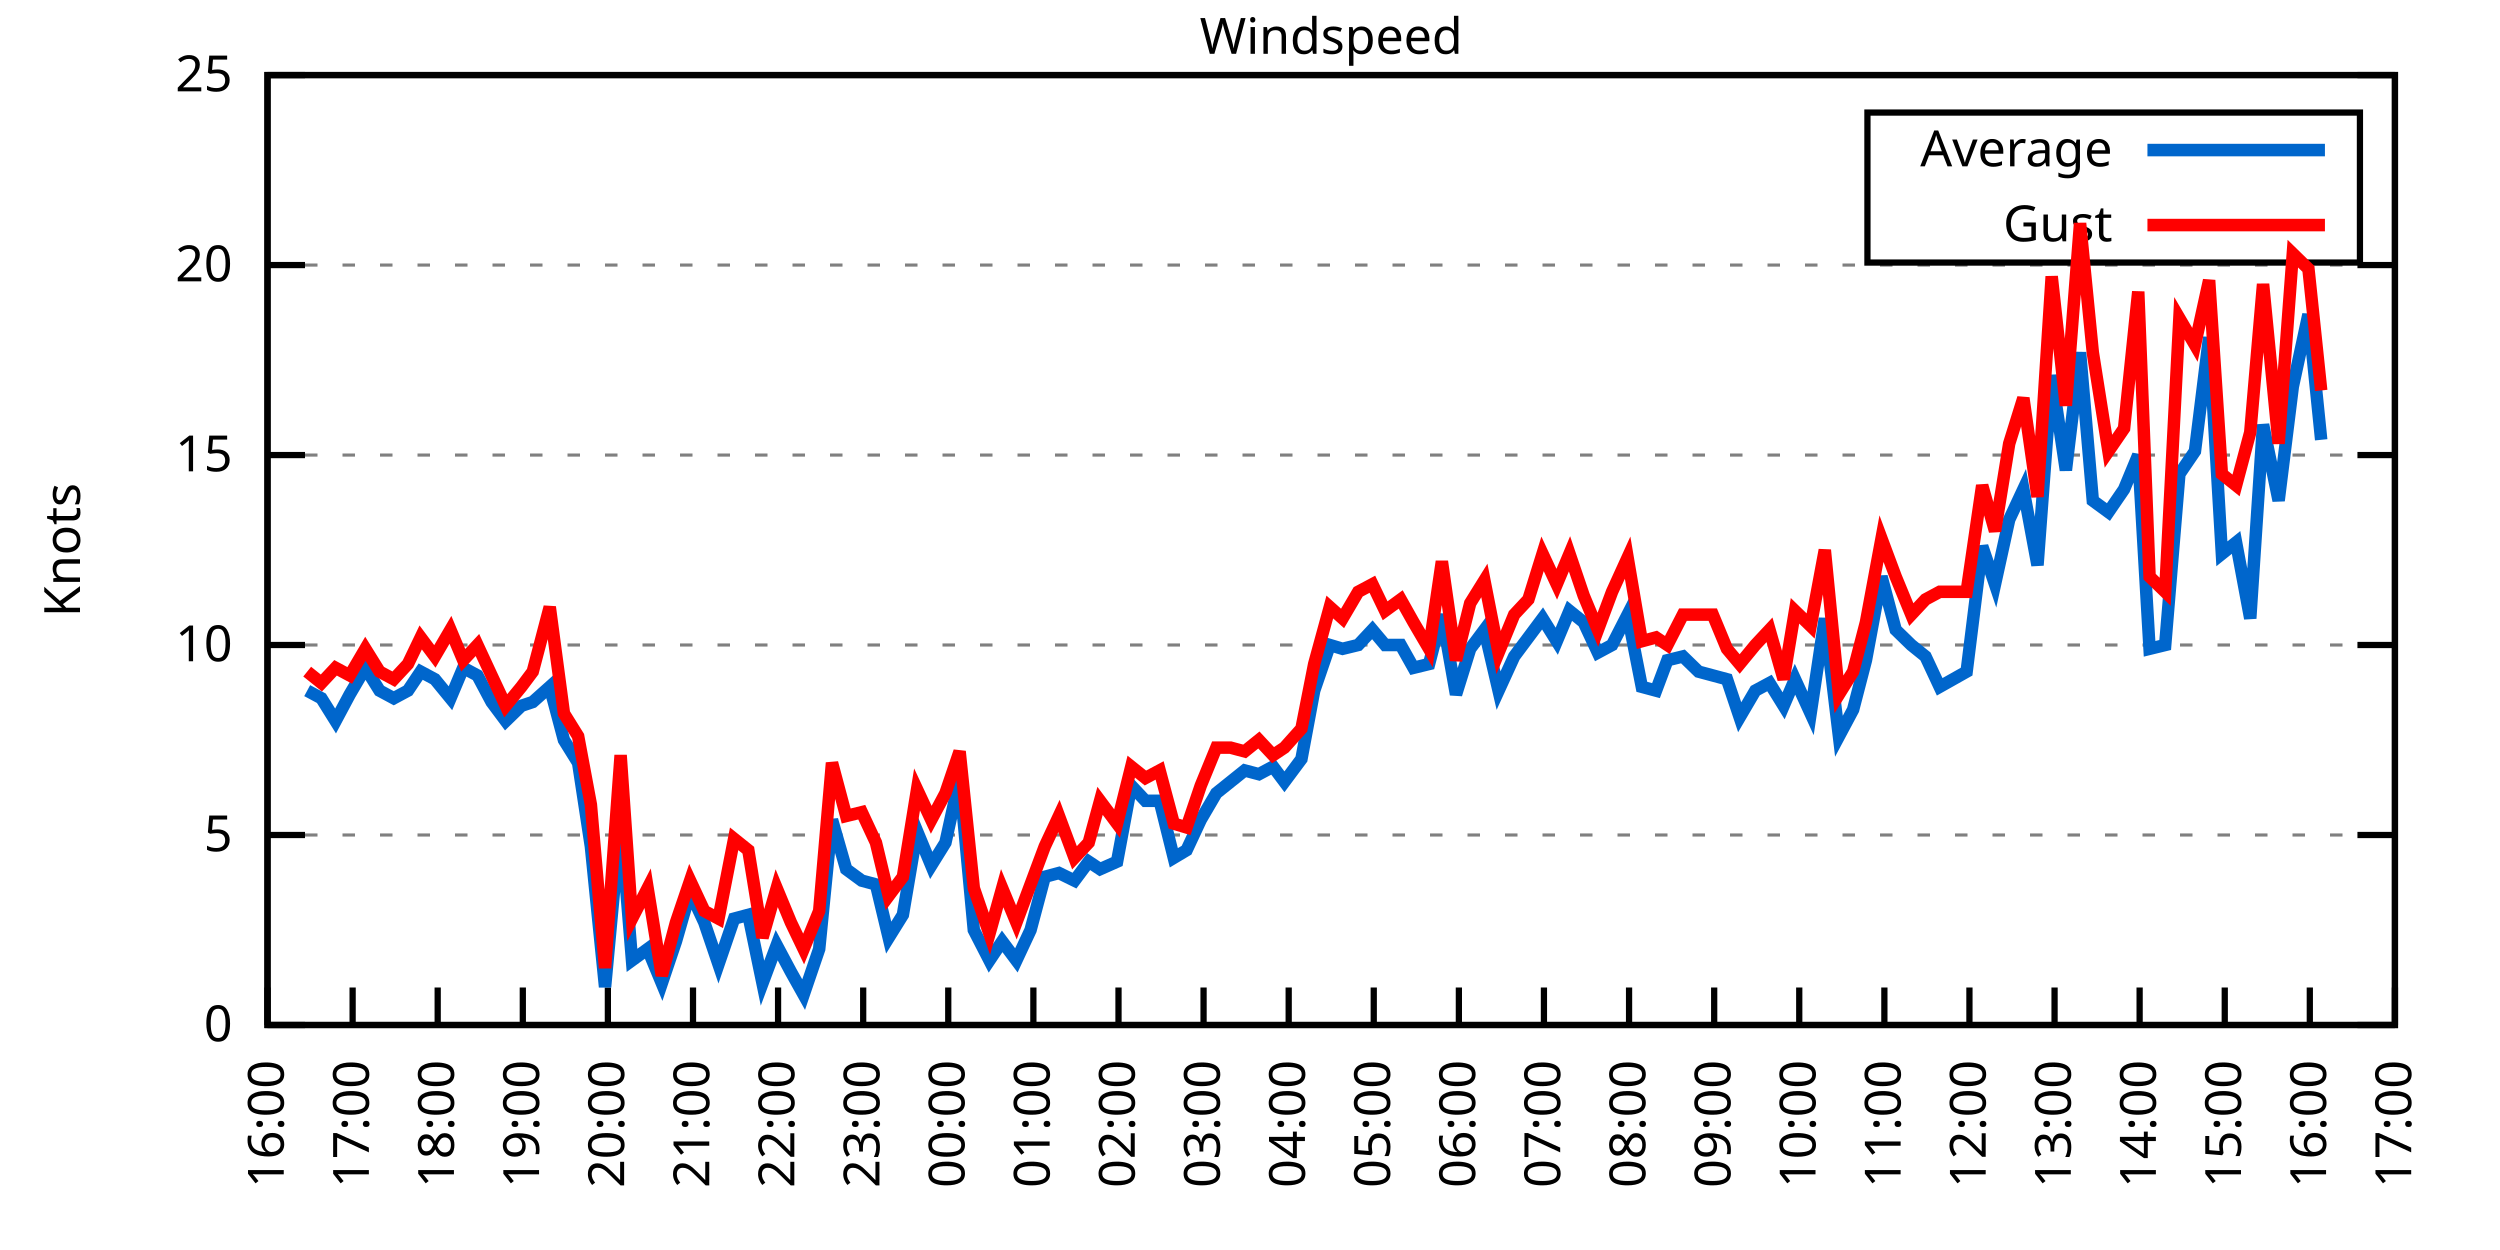
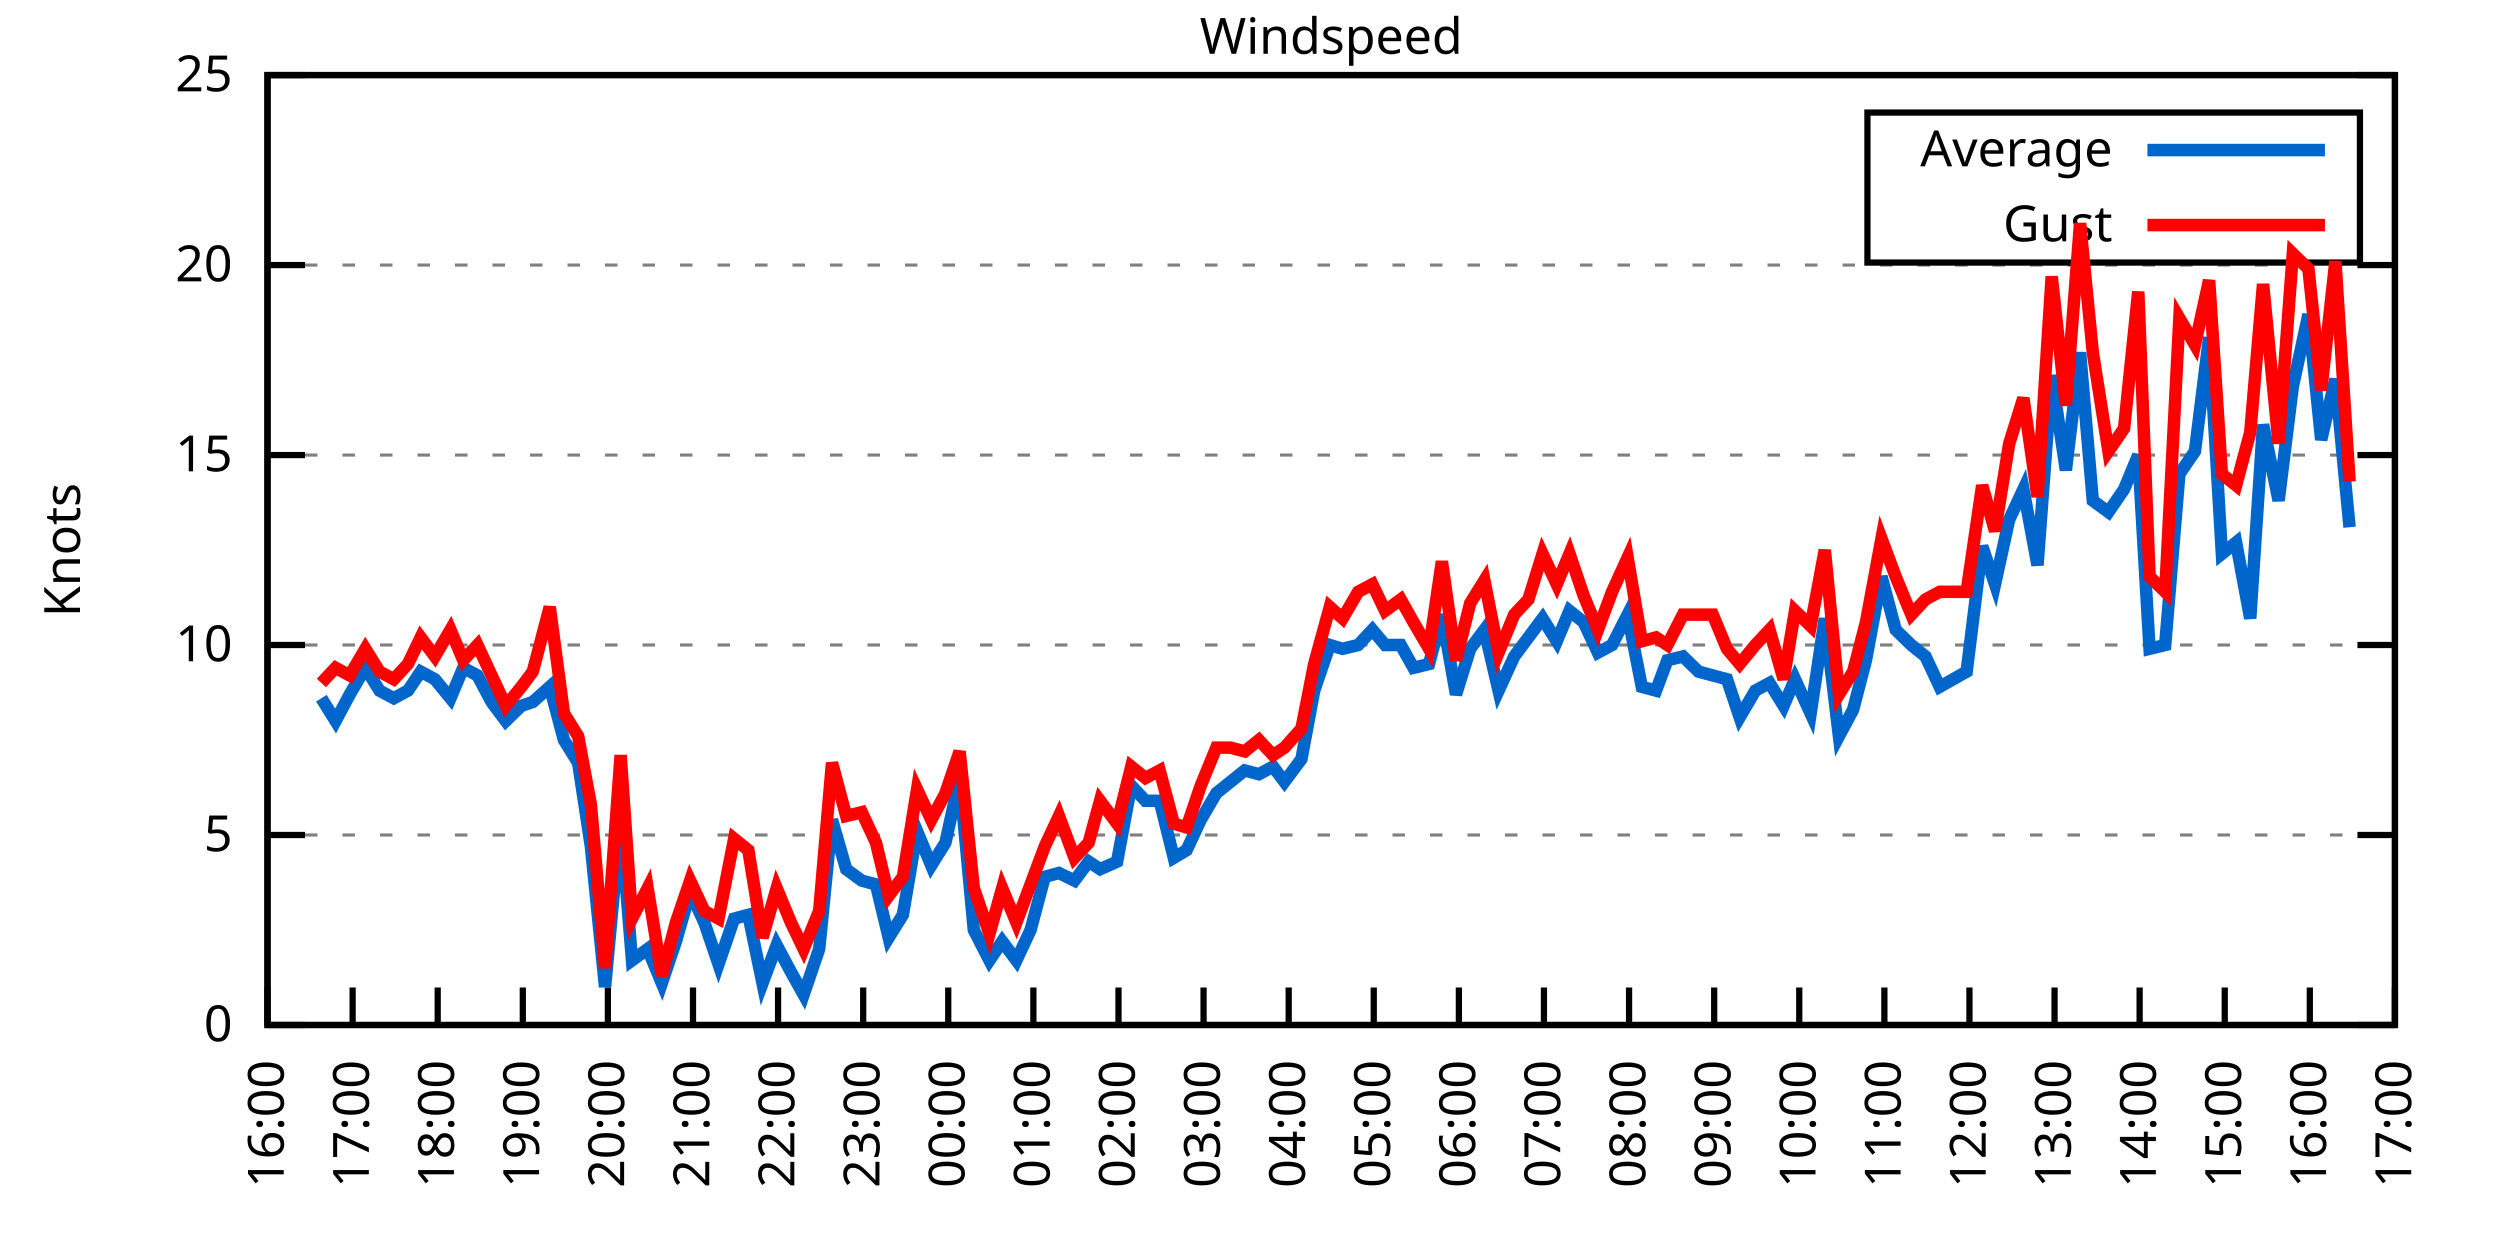
<svg xmlns="http://www.w3.org/2000/svg" xmlns:xlink="http://www.w3.org/1999/xlink" width="400" height="200" viewBox="0 0 400 200">
  <g id="gnuplot_canvas">
    <rect x="0" y="0" width="400" height="200" fill="none" />
    <defs>
      <circle id="gpDot" r="0.5" stroke-width="0.5" stroke="currentColor" />
      <path id="gpPt0" stroke-width="0.333" stroke="currentColor" d="M-1,0 h2 M0,-1 v2" />
      <path id="gpPt1" stroke-width="0.333" stroke="currentColor" d="M-1,-1 L1,1 M1,-1 L-1,1" />
      <path id="gpPt2" stroke-width="0.333" stroke="currentColor" d="M-1,0 L1,0 M0,-1 L0,1 M-1,-1 L1,1 M-1,1 L1,-1" />
      <rect id="gpPt3" stroke-width="0.333" stroke="currentColor" x="-1" y="-1" width="2" height="2" />
      <rect id="gpPt4" stroke-width="0.333" stroke="currentColor" fill="currentColor" x="-1" y="-1" width="2" height="2" />
      <circle id="gpPt5" stroke-width="0.333" stroke="currentColor" cx="0" cy="0" r="1" />
      <use xlink:href="#gpPt5" id="gpPt6" fill="currentColor" stroke="none" />
      <path id="gpPt7" stroke-width="0.333" stroke="currentColor" d="M0,-1.33 L-1.33,0.67 L1.33,0.67 z" />
      <use xlink:href="#gpPt7" id="gpPt8" fill="currentColor" stroke="none" />
      <use xlink:href="#gpPt7" id="gpPt9" stroke="currentColor" transform="rotate(180)" />
      <use xlink:href="#gpPt9" id="gpPt10" fill="currentColor" stroke="none" />
      <use xlink:href="#gpPt3" id="gpPt11" stroke="currentColor" transform="rotate(45)" />
      <use xlink:href="#gpPt11" id="gpPt12" fill="currentColor" stroke="none" />
      <path id="gpPt13" stroke-width="0.333" stroke="currentColor" d="M0,1.330 L1.265,0.411 L0.782,-1.067 L-0.782,-1.076 L-1.265,0.411 z" />
      <use xlink:href="#gpPt13" id="gpPt14" fill="currentColor" stroke="none" />
      <filter id="textbox" filterUnits="objectBoundingBox" x="0" y="0" height="1" width="1">
        <feFlood flood-color="white" flood-opacity="1" result="bgnd" />
        <feComposite in="SourceGraphic" in2="bgnd" operator="atop" />
      </filter>
      <filter id="greybox" filterUnits="objectBoundingBox" x="0" y="0" height="1" width="1">
        <feFlood flood-color="lightgrey" flood-opacity="1" result="grey" />
        <feComposite in="SourceGraphic" in2="grey" operator="atop" />
      </filter>
    </defs>
    <g fill="none" color="white" stroke="currentColor" stroke-width="1.00" stroke-linecap="butt" stroke-linejoin="miter">
</g>
    <g fill="none" color="black" stroke="currentColor" stroke-width="1.00" stroke-linecap="butt" stroke-linejoin="miter">
      <g stroke="none" shape-rendering="crispEdges">
        <polygon fill="rgb(255, 255, 255)" points="42.80,164.00 383.18,164.00 383.18,12.02 42.80,12.02 " />
      </g>
    </g>
    <g fill="none" color="black" stroke="currentColor" stroke-width="1.00" stroke-linecap="butt" stroke-linejoin="miter">
</g>
    <g fill="none" color="black" stroke="black" stroke-width="0.50" stroke-linecap="butt" stroke-linejoin="miter">
</g>
    <g fill="none" color="gray" stroke="currentColor" stroke-width="0.50" stroke-linecap="butt" stroke-linejoin="miter">
      <path stroke="gray" stroke-dasharray="2,4" class="gridline" d="M42.80,164.00 L383.19,164.00  " />
    </g>
    <g fill="none" color="gray" stroke="gray" stroke-width="1.00" stroke-linecap="butt" stroke-linejoin="miter">
</g>
    <g fill="none" color="black" stroke="currentColor" stroke-width="1.00" stroke-linecap="butt" stroke-linejoin="miter">
      <path stroke="black" d="M42.80,164.00 L48.80,164.00 M383.19,164.00 L377.19,164.00  " />
      <g transform="translate(37.20,166.60)" stroke="none" fill="black" font-family="Sans" font-size="8.00" text-anchor="end">
        <text>
          <tspan font-family="Sans"> 0</tspan>
        </text>
      </g>
    </g>
    <g fill="none" color="black" stroke="currentColor" stroke-width="1.00" stroke-linecap="butt" stroke-linejoin="miter">
</g>
    <g fill="none" color="black" stroke="black" stroke-width="0.50" stroke-linecap="butt" stroke-linejoin="miter">
</g>
    <g fill="none" color="gray" stroke="currentColor" stroke-width="0.50" stroke-linecap="butt" stroke-linejoin="miter">
      <path stroke="gray" stroke-dasharray="2,4" class="gridline" d="M42.80,133.60 L383.19,133.60  " />
    </g>
    <g fill="none" color="gray" stroke="gray" stroke-width="1.00" stroke-linecap="butt" stroke-linejoin="miter">
</g>
    <g fill="none" color="black" stroke="currentColor" stroke-width="1.00" stroke-linecap="butt" stroke-linejoin="miter">
      <path stroke="black" d="M42.80,133.60 L48.80,133.60 M383.19,133.60 L377.19,133.60  " />
      <g transform="translate(37.20,136.20)" stroke="none" fill="black" font-family="Sans" font-size="8.00" text-anchor="end">
        <text>
          <tspan font-family="Sans"> 5</tspan>
        </text>
      </g>
    </g>
    <g fill="none" color="black" stroke="currentColor" stroke-width="1.00" stroke-linecap="butt" stroke-linejoin="miter">
</g>
    <g fill="none" color="black" stroke="black" stroke-width="0.50" stroke-linecap="butt" stroke-linejoin="miter">
</g>
    <g fill="none" color="gray" stroke="currentColor" stroke-width="0.50" stroke-linecap="butt" stroke-linejoin="miter">
      <path stroke="gray" stroke-dasharray="2,4" class="gridline" d="M42.80,103.20 L383.19,103.20  " />
    </g>
    <g fill="none" color="gray" stroke="gray" stroke-width="1.00" stroke-linecap="butt" stroke-linejoin="miter">
</g>
    <g fill="none" color="black" stroke="currentColor" stroke-width="1.00" stroke-linecap="butt" stroke-linejoin="miter">
      <path stroke="black" d="M42.80,103.20 L48.80,103.20 M383.19,103.20 L377.19,103.20  " />
      <g transform="translate(37.20,105.80)" stroke="none" fill="black" font-family="Sans" font-size="8.00" text-anchor="end">
        <text>
          <tspan font-family="Sans"> 10</tspan>
        </text>
      </g>
    </g>
    <g fill="none" color="black" stroke="currentColor" stroke-width="1.00" stroke-linecap="butt" stroke-linejoin="miter">
</g>
    <g fill="none" color="black" stroke="black" stroke-width="0.50" stroke-linecap="butt" stroke-linejoin="miter">
</g>
    <g fill="none" color="gray" stroke="currentColor" stroke-width="0.50" stroke-linecap="butt" stroke-linejoin="miter">
      <path stroke="gray" stroke-dasharray="2,4" class="gridline" d="M42.80,72.81 L383.19,72.81  " />
    </g>
    <g fill="none" color="gray" stroke="gray" stroke-width="1.00" stroke-linecap="butt" stroke-linejoin="miter">
</g>
    <g fill="none" color="black" stroke="currentColor" stroke-width="1.00" stroke-linecap="butt" stroke-linejoin="miter">
      <path stroke="black" d="M42.80,72.81 L48.80,72.81 M383.19,72.81 L377.19,72.81  " />
      <g transform="translate(37.20,75.41)" stroke="none" fill="black" font-family="Sans" font-size="8.00" text-anchor="end">
        <text>
          <tspan font-family="Sans"> 15</tspan>
        </text>
      </g>
    </g>
    <g fill="none" color="black" stroke="currentColor" stroke-width="1.00" stroke-linecap="butt" stroke-linejoin="miter">
</g>
    <g fill="none" color="black" stroke="black" stroke-width="0.50" stroke-linecap="butt" stroke-linejoin="miter">
</g>
    <g fill="none" color="gray" stroke="currentColor" stroke-width="0.50" stroke-linecap="butt" stroke-linejoin="miter">
      <path stroke="gray" stroke-dasharray="2,4" class="gridline" d="M42.80,42.41 L383.19,42.41  " />
    </g>
    <g fill="none" color="gray" stroke="gray" stroke-width="1.00" stroke-linecap="butt" stroke-linejoin="miter">
</g>
    <g fill="none" color="black" stroke="currentColor" stroke-width="1.00" stroke-linecap="butt" stroke-linejoin="miter">
      <path stroke="black" d="M42.80,42.41 L48.80,42.41 M383.19,42.41 L377.19,42.41  " />
      <g transform="translate(37.20,45.01)" stroke="none" fill="black" font-family="Sans" font-size="8.00" text-anchor="end">
        <text>
          <tspan font-family="Sans"> 20</tspan>
        </text>
      </g>
    </g>
    <g fill="none" color="black" stroke="currentColor" stroke-width="1.00" stroke-linecap="butt" stroke-linejoin="miter">
</g>
    <g fill="none" color="black" stroke="black" stroke-width="0.50" stroke-linecap="butt" stroke-linejoin="miter">
</g>
    <g fill="none" color="gray" stroke="currentColor" stroke-width="0.50" stroke-linecap="butt" stroke-linejoin="miter">
      <path stroke="gray" stroke-dasharray="2,4" class="gridline" d="M42.80,12.01 L383.19,12.01  " />
    </g>
    <g fill="none" color="gray" stroke="gray" stroke-width="1.00" stroke-linecap="butt" stroke-linejoin="miter">
</g>
    <g fill="none" color="black" stroke="currentColor" stroke-width="1.00" stroke-linecap="butt" stroke-linejoin="miter">
      <path stroke="black" d="M42.80,12.01 L48.80,12.01 M383.19,12.01 L377.19,12.01  " />
      <g transform="translate(37.20,14.61)" stroke="none" fill="black" font-family="Sans" font-size="8.00" text-anchor="end">
        <text>
          <tspan font-family="Sans"> 25</tspan>
        </text>
      </g>
    </g>
    <g fill="none" color="black" stroke="currentColor" stroke-width="1.00" stroke-linecap="butt" stroke-linejoin="miter">
      <path stroke="black" d="M42.80,164.00 L42.80,158.00  " />
      <g transform="translate(45.40,169.60) rotate(270.00)" stroke="none" fill="black" font-family="Sans" font-size="8.00" text-anchor="end">
        <text>
          <tspan font-family="Sans">16:00</tspan>
        </text>
      </g>
    </g>
    <g fill="none" color="black" stroke="currentColor" stroke-width="1.00" stroke-linecap="butt" stroke-linejoin="miter">
      <path stroke="black" d="M56.42,164.00 L56.42,158.00  " />
      <g transform="translate(59.02,169.60) rotate(270.00)" stroke="none" fill="black" font-family="Sans" font-size="8.00" text-anchor="end">
        <text>
          <tspan font-family="Sans">17:00</tspan>
        </text>
      </g>
    </g>
    <g fill="none" color="black" stroke="currentColor" stroke-width="1.00" stroke-linecap="butt" stroke-linejoin="miter">
      <path stroke="black" d="M70.03,164.00 L70.03,158.00  " />
      <g transform="translate(72.63,169.60) rotate(270.00)" stroke="none" fill="black" font-family="Sans" font-size="8.00" text-anchor="end">
        <text>
          <tspan font-family="Sans">18:00</tspan>
        </text>
      </g>
    </g>
    <g fill="none" color="black" stroke="currentColor" stroke-width="1.00" stroke-linecap="butt" stroke-linejoin="miter">
      <path stroke="black" d="M83.65,164.00 L83.65,158.00  " />
      <g transform="translate(86.25,169.60) rotate(270.00)" stroke="none" fill="black" font-family="Sans" font-size="8.00" text-anchor="end">
        <text>
          <tspan font-family="Sans">19:00</tspan>
        </text>
      </g>
    </g>
    <g fill="none" color="black" stroke="currentColor" stroke-width="1.00" stroke-linecap="butt" stroke-linejoin="miter">
      <path stroke="black" d="M97.26,164.00 L97.26,158.00  " />
      <g transform="translate(99.86,169.60) rotate(270.00)" stroke="none" fill="black" font-family="Sans" font-size="8.00" text-anchor="end">
        <text>
          <tspan font-family="Sans">20:00</tspan>
        </text>
      </g>
    </g>
    <g fill="none" color="black" stroke="currentColor" stroke-width="1.00" stroke-linecap="butt" stroke-linejoin="miter">
      <path stroke="black" d="M110.88,164.00 L110.88,158.00  " />
      <g transform="translate(113.48,169.60) rotate(270.00)" stroke="none" fill="black" font-family="Sans" font-size="8.00" text-anchor="end">
        <text>
          <tspan font-family="Sans">21:00</tspan>
        </text>
      </g>
    </g>
    <g fill="none" color="black" stroke="currentColor" stroke-width="1.00" stroke-linecap="butt" stroke-linejoin="miter">
      <path stroke="black" d="M124.49,164.00 L124.49,158.00  " />
      <g transform="translate(127.09,169.60) rotate(270.00)" stroke="none" fill="black" font-family="Sans" font-size="8.00" text-anchor="end">
        <text>
          <tspan font-family="Sans">22:00</tspan>
        </text>
      </g>
    </g>
    <g fill="none" color="black" stroke="currentColor" stroke-width="1.00" stroke-linecap="butt" stroke-linejoin="miter">
      <path stroke="black" d="M138.11,164.00 L138.11,158.00  " />
      <g transform="translate(140.71,169.60) rotate(270.00)" stroke="none" fill="black" font-family="Sans" font-size="8.00" text-anchor="end">
        <text>
          <tspan font-family="Sans">23:00</tspan>
        </text>
      </g>
    </g>
    <g fill="none" color="black" stroke="currentColor" stroke-width="1.00" stroke-linecap="butt" stroke-linejoin="miter">
      <path stroke="black" d="M151.72,164.00 L151.72,158.00  " />
      <g transform="translate(154.32,169.60) rotate(270.00)" stroke="none" fill="black" font-family="Sans" font-size="8.00" text-anchor="end">
        <text>
          <tspan font-family="Sans">00:00</tspan>
        </text>
      </g>
    </g>
    <g fill="none" color="black" stroke="currentColor" stroke-width="1.00" stroke-linecap="butt" stroke-linejoin="miter">
      <path stroke="black" d="M165.34,164.00 L165.34,158.00  " />
      <g transform="translate(167.94,169.60) rotate(270.00)" stroke="none" fill="black" font-family="Sans" font-size="8.00" text-anchor="end">
        <text>
          <tspan font-family="Sans">01:00</tspan>
        </text>
      </g>
    </g>
    <g fill="none" color="black" stroke="currentColor" stroke-width="1.00" stroke-linecap="butt" stroke-linejoin="miter">
      <path stroke="black" d="M178.96,164.00 L178.96,158.00  " />
      <g transform="translate(181.56,169.60) rotate(270.00)" stroke="none" fill="black" font-family="Sans" font-size="8.00" text-anchor="end">
        <text>
          <tspan font-family="Sans">02:00</tspan>
        </text>
      </g>
    </g>
    <g fill="none" color="black" stroke="currentColor" stroke-width="1.00" stroke-linecap="butt" stroke-linejoin="miter">
      <path stroke="black" d="M192.57,164.00 L192.57,158.00  " />
      <g transform="translate(195.17,169.60) rotate(270.00)" stroke="none" fill="black" font-family="Sans" font-size="8.00" text-anchor="end">
        <text>
          <tspan font-family="Sans">03:00</tspan>
        </text>
      </g>
    </g>
    <g fill="none" color="black" stroke="currentColor" stroke-width="1.00" stroke-linecap="butt" stroke-linejoin="miter">
      <path stroke="black" d="M206.19,164.00 L206.19,158.00  " />
      <g transform="translate(208.79,169.60) rotate(270.00)" stroke="none" fill="black" font-family="Sans" font-size="8.00" text-anchor="end">
        <text>
          <tspan font-family="Sans">04:00</tspan>
        </text>
      </g>
    </g>
    <g fill="none" color="black" stroke="currentColor" stroke-width="1.00" stroke-linecap="butt" stroke-linejoin="miter">
      <path stroke="black" d="M219.80,164.00 L219.80,158.00  " />
      <g transform="translate(222.40,169.60) rotate(270.00)" stroke="none" fill="black" font-family="Sans" font-size="8.00" text-anchor="end">
        <text>
          <tspan font-family="Sans">05:00</tspan>
        </text>
      </g>
    </g>
    <g fill="none" color="black" stroke="currentColor" stroke-width="1.00" stroke-linecap="butt" stroke-linejoin="miter">
      <path stroke="black" d="M233.42,164.00 L233.42,158.00  " />
      <g transform="translate(236.02,169.60) rotate(270.00)" stroke="none" fill="black" font-family="Sans" font-size="8.00" text-anchor="end">
        <text>
          <tspan font-family="Sans">06:00</tspan>
        </text>
      </g>
    </g>
    <g fill="none" color="black" stroke="currentColor" stroke-width="1.00" stroke-linecap="butt" stroke-linejoin="miter">
      <path stroke="black" d="M247.03,164.00 L247.03,158.00  " />
      <g transform="translate(249.63,169.60) rotate(270.00)" stroke="none" fill="black" font-family="Sans" font-size="8.00" text-anchor="end">
        <text>
          <tspan font-family="Sans">07:00</tspan>
        </text>
      </g>
    </g>
    <g fill="none" color="black" stroke="currentColor" stroke-width="1.00" stroke-linecap="butt" stroke-linejoin="miter">
      <path stroke="black" d="M260.65,164.00 L260.65,158.00  " />
      <g transform="translate(263.25,169.60) rotate(270.00)" stroke="none" fill="black" font-family="Sans" font-size="8.00" text-anchor="end">
        <text>
          <tspan font-family="Sans">08:00</tspan>
        </text>
      </g>
    </g>
    <g fill="none" color="black" stroke="currentColor" stroke-width="1.00" stroke-linecap="butt" stroke-linejoin="miter">
      <path stroke="black" d="M274.27,164.00 L274.27,158.00  " />
      <g transform="translate(276.87,169.60) rotate(270.00)" stroke="none" fill="black" font-family="Sans" font-size="8.00" text-anchor="end">
        <text>
          <tspan font-family="Sans">09:00</tspan>
        </text>
      </g>
    </g>
    <g fill="none" color="black" stroke="currentColor" stroke-width="1.00" stroke-linecap="butt" stroke-linejoin="miter">
      <path stroke="black" d="M287.88,164.00 L287.88,158.00  " />
      <g transform="translate(290.48,169.60) rotate(270.00)" stroke="none" fill="black" font-family="Sans" font-size="8.00" text-anchor="end">
        <text>
          <tspan font-family="Sans">10:00</tspan>
        </text>
      </g>
    </g>
    <g fill="none" color="black" stroke="currentColor" stroke-width="1.00" stroke-linecap="butt" stroke-linejoin="miter">
      <path stroke="black" d="M301.50,164.00 L301.50,158.00  " />
      <g transform="translate(304.10,169.60) rotate(270.00)" stroke="none" fill="black" font-family="Sans" font-size="8.00" text-anchor="end">
        <text>
          <tspan font-family="Sans">11:00</tspan>
        </text>
      </g>
    </g>
    <g fill="none" color="black" stroke="currentColor" stroke-width="1.00" stroke-linecap="butt" stroke-linejoin="miter">
      <path stroke="black" d="M315.11,164.00 L315.11,158.00  " />
      <g transform="translate(317.71,169.60) rotate(270.00)" stroke="none" fill="black" font-family="Sans" font-size="8.00" text-anchor="end">
        <text>
          <tspan font-family="Sans">12:00</tspan>
        </text>
      </g>
    </g>
    <g fill="none" color="black" stroke="currentColor" stroke-width="1.00" stroke-linecap="butt" stroke-linejoin="miter">
      <path stroke="black" d="M328.73,164.00 L328.73,158.00  " />
      <g transform="translate(331.33,169.60) rotate(270.00)" stroke="none" fill="black" font-family="Sans" font-size="8.00" text-anchor="end">
        <text>
          <tspan font-family="Sans">13:00</tspan>
        </text>
      </g>
    </g>
    <g fill="none" color="black" stroke="currentColor" stroke-width="1.00" stroke-linecap="butt" stroke-linejoin="miter">
      <path stroke="black" d="M342.34,164.00 L342.34,158.00  " />
      <g transform="translate(344.94,169.60) rotate(270.00)" stroke="none" fill="black" font-family="Sans" font-size="8.00" text-anchor="end">
        <text>
          <tspan font-family="Sans">14:00</tspan>
        </text>
      </g>
    </g>
    <g fill="none" color="black" stroke="currentColor" stroke-width="1.00" stroke-linecap="butt" stroke-linejoin="miter">
      <path stroke="black" d="M355.96,164.00 L355.96,158.00  " />
      <g transform="translate(358.56,169.60) rotate(270.00)" stroke="none" fill="black" font-family="Sans" font-size="8.00" text-anchor="end">
        <text>
          <tspan font-family="Sans">15:00</tspan>
        </text>
      </g>
    </g>
    <g fill="none" color="black" stroke="currentColor" stroke-width="1.00" stroke-linecap="butt" stroke-linejoin="miter">
      <path stroke="black" d="M369.57,164.00 L369.57,158.00  " />
      <g transform="translate(372.17,169.60) rotate(270.00)" stroke="none" fill="black" font-family="Sans" font-size="8.00" text-anchor="end">
        <text>
          <tspan font-family="Sans">16:00</tspan>
        </text>
      </g>
    </g>
    <g fill="none" color="black" stroke="currentColor" stroke-width="1.00" stroke-linecap="butt" stroke-linejoin="miter">
      <path stroke="black" d="M383.19,164.00 L383.19,158.00  " />
      <g transform="translate(385.79,169.60) rotate(270.00)" stroke="none" fill="black" font-family="Sans" font-size="8.00" text-anchor="end">
        <text>
          <tspan font-family="Sans">17:00</tspan>
        </text>
      </g>
    </g>
    <g fill="none" color="black" stroke="currentColor" stroke-width="1.00" stroke-linecap="butt" stroke-linejoin="miter">
</g>
    <g fill="none" color="black" stroke="currentColor" stroke-width="1.00" stroke-linecap="butt" stroke-linejoin="miter">
      <path stroke="black" d="M42.80,12.01 L42.80,164.00 L383.19,164.00 L383.19,12.01 L42.80,12.01 Z  " />
    </g>
    <g fill="none" color="black" stroke="currentColor" stroke-width="1.00" stroke-linecap="butt" stroke-linejoin="miter">
</g>
    <g fill="none" color="black" stroke="currentColor" stroke-width="1.00" stroke-linecap="butt" stroke-linejoin="miter">
      <path stroke="black" d="M298.79,42.01 L298.79,18.01 L377.59,18.01 L377.59,42.01 L298.79,42.01 Z  " />
    </g>
    <g id="Windspeed_plot_1">
      <g fill="none" color="white" stroke="black" stroke-width="2.00" stroke-linecap="butt" stroke-linejoin="miter">
</g>
      <g fill="none" color="black" stroke="currentColor" stroke-width="2.00" stroke-linecap="butt" stroke-linejoin="miter">
        <g transform="translate(337.99,26.61)" stroke="none" fill="black" font-family="Sans" font-size="8.00" text-anchor="end">
          <text>
            <tspan font-family="Sans">Average</tspan>
          </text>
        </g>
      </g>
      <g fill="none" color="black" stroke="currentColor" stroke-width="2.00" stroke-linecap="butt" stroke-linejoin="miter">
-         <path stroke="rgb(  0, 102, 204)" d="M343.59,24.01 L371.99,24.01 M49.15,110.50 L51.42,111.72 L53.69,115.36 L55.96,111.11 L58.46,106.85 L60.73,110.50   L63.00,111.72 L65.27,110.50 L67.31,107.46 L69.58,108.68 L72.07,111.72 L74.12,106.85 L76.39,108.07 L78.65,112.32   L80.92,115.36 L83.42,112.93 L85.24,112.32 L87.96,109.89 L90.23,118.40 L92.50,122.05 L94.54,135.43 L96.81,157.92   L99.30,131.17 L101.12,153.66 L103.62,151.84 L105.89,157.31 L108.15,150.62 L110.42,142.72 L112.69,147.59 L114.96,154.27   L117.46,146.98 L119.73,146.37 L122.00,157.31 L124.27,151.23 L126.54,155.49 L128.58,159.14 L131.07,151.84 L133.12,131.17   L135.39,139.07 L137.88,140.90 L140.15,141.51 L142.19,150.02 L144.46,146.37 L146.73,132.99 L149.00,138.47 L151.27,134.82   L153.54,124.48 L155.81,148.80 L158.31,153.66 L160.35,150.62 L162.62,153.66 L164.89,148.80 L167.16,140.29 L169.43,139.68   L171.92,140.90 L174.19,137.86 L176.01,139.07 L178.73,137.86 L181.00,125.70 L183.27,128.13 L185.54,128.13 L187.81,137.25   L189.85,136.03 L192.12,131.17 L194.61,126.91 L196.88,125.09 L199.15,123.27 L201.42,123.87 L203.69,122.66 L205.51,125.09   L208.23,121.44 L210.27,110.50 L212.77,103.20 L214.81,103.81 L217.31,103.20 L219.58,100.77 L221.62,103.20 L224.11,103.20   L226.16,106.85 L228.65,106.24 L230.70,98.34 L232.96,111.11 L235.23,103.81 L237.50,100.77 L239.77,110.50 L242.27,105.03   L244.54,101.99 L246.81,98.95 L249.08,102.60 L251.12,97.73 L253.39,99.56 L255.66,104.42 L257.93,103.20 L260.42,98.34   L262.69,109.89 L264.96,110.50 L266.78,105.64 L269.27,105.03 L271.77,107.46 L274.04,108.07 L276.31,108.68 L278.35,114.76   L280.85,110.50 L283.12,109.28 L285.38,112.93 L287.20,108.68 L289.70,114.15 L291.97,98.95 L294.23,117.80 L296.50,113.54   L298.55,105.64 L301.04,92.26 L303.31,100.77 L305.81,103.20 L308.08,105.03 L310.35,109.89 L314.66,107.46 L317.15,87.40   L319.20,93.48 L321.47,83.14 L323.74,78.28 L326.00,90.44 L328.27,60.04 L330.54,75.24 L332.81,56.39 L334.85,80.10   L337.35,81.93 L339.85,78.28 L342.12,72.81 L343.93,103.81 L346.43,103.20 L348.70,75.85 L351.19,72.20 L353.46,53.96   L355.50,88.61 L357.77,86.79 L360.04,98.95 L362.09,67.94 L364.58,80.10 L366.85,61.86 L369.35,50.31 L371.39,70.37    " />
+         <path stroke="rgb(  0, 102, 204)" d="M343.59,24.01 L371.99,24.01 M51.42,111.72 L53.69,115.36 L55.96,111.11 L58.46,106.85 L60.73,110.50 L63.00,111.72   L65.27,110.50 L67.31,107.46 L69.58,108.68 L72.07,111.72 L74.12,106.85 L76.39,108.07 L78.65,112.32 L80.92,115.36   L83.42,112.93 L85.24,112.32 L87.96,109.89 L90.23,118.40 L92.50,122.05 L94.54,135.43 L96.81,157.92 L99.30,131.17   L101.12,153.66 L103.62,151.84 L105.89,157.31 L108.15,150.62 L110.42,142.72 L112.69,147.59 L114.96,154.27 L117.46,146.98   L119.73,146.37 L122.00,157.31 L124.27,151.23 L126.54,155.49 L128.58,159.14 L131.07,151.84 L133.12,131.17 L135.39,139.07   L137.88,140.90 L140.15,141.51 L142.19,150.02 L144.46,146.37 L146.73,132.99 L149.00,138.47 L151.27,134.82 L153.54,124.48   L155.81,148.80 L158.31,153.66 L160.35,150.62 L162.62,153.66 L164.89,148.80 L167.16,140.29 L169.43,139.68 L171.92,140.90   L174.19,137.86 L176.01,139.07 L178.73,137.86 L181.00,125.70 L183.27,128.13 L185.54,128.13 L187.81,137.25 L189.85,136.03   L192.12,131.17 L194.61,126.91 L196.88,125.09 L199.15,123.27 L201.42,123.87 L203.69,122.66 L205.51,125.09 L208.23,121.44   L210.27,110.50 L212.77,103.20 L214.81,103.81 L217.31,103.20 L219.58,100.77 L221.62,103.20 L224.11,103.20 L226.16,106.85   L228.65,106.24 L230.70,98.34 L232.96,111.11 L235.23,103.81 L237.50,100.77 L239.77,110.50 L242.27,105.03 L244.54,101.99   L246.81,98.95 L249.08,102.60 L251.12,97.73 L253.39,99.56 L255.66,104.42 L257.93,103.20 L260.42,98.34 L262.69,109.89   L264.96,110.50 L266.78,105.64 L269.27,105.03 L271.77,107.46 L274.04,108.07 L276.31,108.68 L278.35,114.76 L280.85,110.50   L283.12,109.28 L285.38,112.93 L287.20,108.68 L289.70,114.15 L291.97,98.95 L294.23,117.80 L296.50,113.54 L298.55,105.64   L301.04,92.26 L303.31,100.77 L305.81,103.20 L308.08,105.03 L310.35,109.89 L314.66,107.46 L317.15,87.40 L319.20,93.48   L321.47,83.14 L323.74,78.28 L326.00,90.44 L328.27,60.04 L330.54,75.24 L332.81,56.39 L334.85,80.10 L337.35,81.93   L339.85,78.28 L342.12,72.81 L343.93,103.81 L346.43,103.20 L348.70,75.85 L351.19,72.20 L353.46,53.96 L355.50,88.61   L357.77,86.79 L360.04,98.95 L362.09,67.94 L364.58,80.10 L366.85,61.86 L369.35,50.31 L371.39,70.37 L373.66,60.65   L375.93,84.36  " />
      </g>
    </g>
    <g id="Windspeed_plot_2">
      <g fill="none" color="black" stroke="currentColor" stroke-width="2.00" stroke-linecap="butt" stroke-linejoin="miter">
        <g transform="translate(337.99,38.61)" stroke="none" fill="black" font-family="Sans" font-size="8.00" text-anchor="end">
          <text>
            <tspan font-family="Sans">Gust</tspan>
          </text>
        </g>
      </g>
      <g fill="none" color="black" stroke="currentColor" stroke-width="2.00" stroke-linecap="butt" stroke-linejoin="miter">
-         <path stroke="rgb(255,   0,   0)" d="M343.59,36.01 L371.99,36.01 M49.15,107.46 L51.42,109.28 L53.69,106.85 L55.96,108.07 L58.46,103.81 L60.73,107.46   L63.00,108.68 L65.27,106.24 L67.31,101.99 L69.58,105.03 L72.07,100.77 L74.12,105.64 L76.39,103.20 L78.65,108.07   L80.92,112.93 L83.42,109.89 L85.24,107.46 L87.96,97.12 L90.23,114.15 L92.50,117.80 L94.54,128.74 L96.81,154.88   L99.30,120.83 L101.12,146.98 L103.62,142.11 L105.89,156.10 L108.15,147.59 L110.42,140.90 L112.69,145.76 L114.96,146.98   L117.46,134.21 L119.73,136.03 L122.00,150.02 L124.27,142.11 L126.54,147.59 L128.58,151.84 L131.07,145.76 L133.12,122.05   L135.39,130.56 L137.88,129.95 L140.15,134.82 L142.19,143.33 L144.46,140.29 L146.73,126.31 L149.00,131.17 L151.27,126.91   L153.54,120.23 L155.81,142.11 L158.31,149.41 L160.35,142.11 L162.62,147.59 L164.89,141.51 L167.16,135.43 L169.43,130.56   L171.92,137.25 L174.19,134.82 L176.01,128.13 L178.73,131.78 L181.00,122.66 L183.27,124.48 L185.54,123.27 L187.81,131.78   L189.85,132.39 L192.12,125.70 L194.61,119.62 L196.88,119.62 L199.15,120.23 L201.42,118.40 L203.69,120.83 L205.51,119.62   L208.23,116.58 L210.27,106.24 L212.77,97.12 L214.81,98.95 L217.31,94.69 L219.58,93.48 L221.62,97.73 L224.11,95.91   L226.16,99.56 L228.65,103.81 L230.70,89.83 L232.96,105.64 L235.23,96.52 L237.50,92.87 L239.77,104.42 L242.27,98.34   L244.54,95.91 L246.81,88.61 L249.08,93.48 L251.12,88.61 L253.39,95.30 L255.66,100.77 L257.93,94.69 L260.42,89.22   L262.69,102.60 L264.96,101.99 L266.78,103.20 L269.27,98.34 L271.77,98.34 L274.04,98.34 L276.31,103.81 L278.35,106.24   L280.85,103.20 L283.12,100.77 L285.38,108.68 L287.20,97.73 L289.70,100.16 L291.97,88.00 L294.23,111.11 L296.50,107.46   L298.55,99.56 L301.04,86.18 L303.31,92.26 L305.81,98.34 L308.08,95.91 L310.35,94.69 L314.66,94.69 L317.15,77.67   L319.20,84.97 L321.47,70.98 L323.74,63.69 L326.00,79.49 L328.27,44.23 L330.54,64.90 L332.81,35.72 L334.85,56.39   L337.35,72.20 L339.85,68.55 L342.12,46.66 L343.93,92.26 L346.43,94.69 L348.70,50.92 L351.19,55.18 L353.46,44.84   L355.50,75.85 L357.77,77.67 L360.04,69.16 L362.09,45.45 L364.58,70.98 L366.85,40.58 L369.35,43.02 L371.39,62.47    " />
+         <path stroke="rgb(255,   0,   0)" d="M343.59,36.01 L371.99,36.01 M51.42,109.28 L53.69,106.85 L55.96,108.07 L58.46,103.81 L60.73,107.46 L63.00,108.68   L65.27,106.24 L67.31,101.99 L69.58,105.03 L72.07,100.77 L74.12,105.64 L76.39,103.20 L78.65,108.07 L80.92,112.93   L83.42,109.89 L85.24,107.46 L87.96,97.12 L90.23,114.15 L92.50,117.80 L94.54,128.74 L96.81,154.88 L99.30,120.83   L101.12,146.98 L103.62,142.11 L105.89,156.10 L108.15,147.59 L110.42,140.90 L112.69,145.76 L114.96,146.98 L117.46,134.21   L119.73,136.03 L122.00,150.02 L124.27,142.11 L126.54,147.59 L128.58,151.84 L131.07,145.76 L133.12,122.05 L135.39,130.56   L137.88,129.95 L140.15,134.82 L142.19,143.33 L144.46,140.29 L146.73,126.31 L149.00,131.17 L151.27,126.91 L153.54,120.23   L155.81,142.11 L158.31,149.41 L160.35,142.11 L162.62,147.59 L164.89,141.51 L167.16,135.43 L169.43,130.56 L171.92,137.25   L174.19,134.82 L176.01,128.13 L178.73,131.78 L181.00,122.66 L183.27,124.48 L185.54,123.27 L187.81,131.78 L189.85,132.39   L192.12,125.70 L194.61,119.62 L196.88,119.62 L199.15,120.23 L201.42,118.40 L203.69,120.83 L205.51,119.62 L208.23,116.58   L210.27,106.24 L212.77,97.12 L214.81,98.95 L217.31,94.69 L219.58,93.48 L221.62,97.73 L224.11,95.91 L226.16,99.56   L228.65,103.81 L230.70,89.83 L232.96,105.64 L235.23,96.52 L237.50,92.87 L239.77,104.42 L242.27,98.34 L244.54,95.91   L246.81,88.61 L249.08,93.48 L251.12,88.61 L253.39,95.30 L255.66,100.77 L257.93,94.69 L260.42,89.22 L262.69,102.60   L264.96,101.99 L266.78,103.20 L269.27,98.34 L271.77,98.34 L274.04,98.34 L276.31,103.81 L278.35,106.24 L280.85,103.20   L283.12,100.77 L285.38,108.68 L287.20,97.73 L289.70,100.16 L291.97,88.00 L294.23,111.11 L296.50,107.46 L298.55,99.56   L301.04,86.18 L303.31,92.26 L305.81,98.34 L308.08,95.91 L310.35,94.69 L314.66,94.69 L317.15,77.67 L319.20,84.97   L321.47,70.98 L323.74,63.69 L326.00,79.49 L328.27,44.23 L330.54,64.90 L332.81,35.72 L334.85,56.39 L337.35,72.20   L339.85,68.55 L342.12,46.66 L343.93,92.26 L346.43,94.69 L348.70,50.92 L351.19,55.18 L353.46,44.84 L355.50,75.85   L357.77,77.67 L360.04,69.16 L362.09,45.45 L364.58,70.98 L366.85,40.58 L369.35,43.02 L371.39,62.47 L373.66,41.80   L375.93,77.06  " />
      </g>
    </g>
    <g fill="none" color="black" stroke="currentColor" stroke-width="2.00" stroke-linecap="butt" stroke-linejoin="miter">
</g>
    <g fill="none" color="black" stroke="black" stroke-width="1.00" stroke-linecap="butt" stroke-linejoin="miter">
</g>
    <g fill="none" color="black" stroke="currentColor" stroke-width="1.00" stroke-linecap="butt" stroke-linejoin="miter">
      <path stroke="black" d="M42.80,12.01 L42.80,164.00 L383.19,164.00 L383.19,12.01 L42.80,12.01 Z  " />
      <g transform="translate(12.80,88.01) rotate(270.00)" stroke="none" fill="black" font-family="Sans" font-size="8.00" text-anchor="middle">
        <text>
          <tspan font-family="Sans">Knots</tspan>
        </text>
      </g>
    </g>
    <g fill="none" color="black" stroke="currentColor" stroke-width="1.00" stroke-linecap="butt" stroke-linejoin="miter">
</g>
    <g fill="none" color="black" stroke="currentColor" stroke-width="1.00" stroke-linecap="butt" stroke-linejoin="miter">
      <g transform="translate(212.99,8.61)" stroke="none" fill="black" font-family="Sans" font-size="8.00" text-anchor="middle">
        <text>
          <tspan font-family="Sans">Windspeed</tspan>
        </text>
      </g>
    </g>
    <g fill="none" color="black" stroke="currentColor" stroke-width="1.00" stroke-linecap="butt" stroke-linejoin="miter">
</g>
  </g>
</svg>
